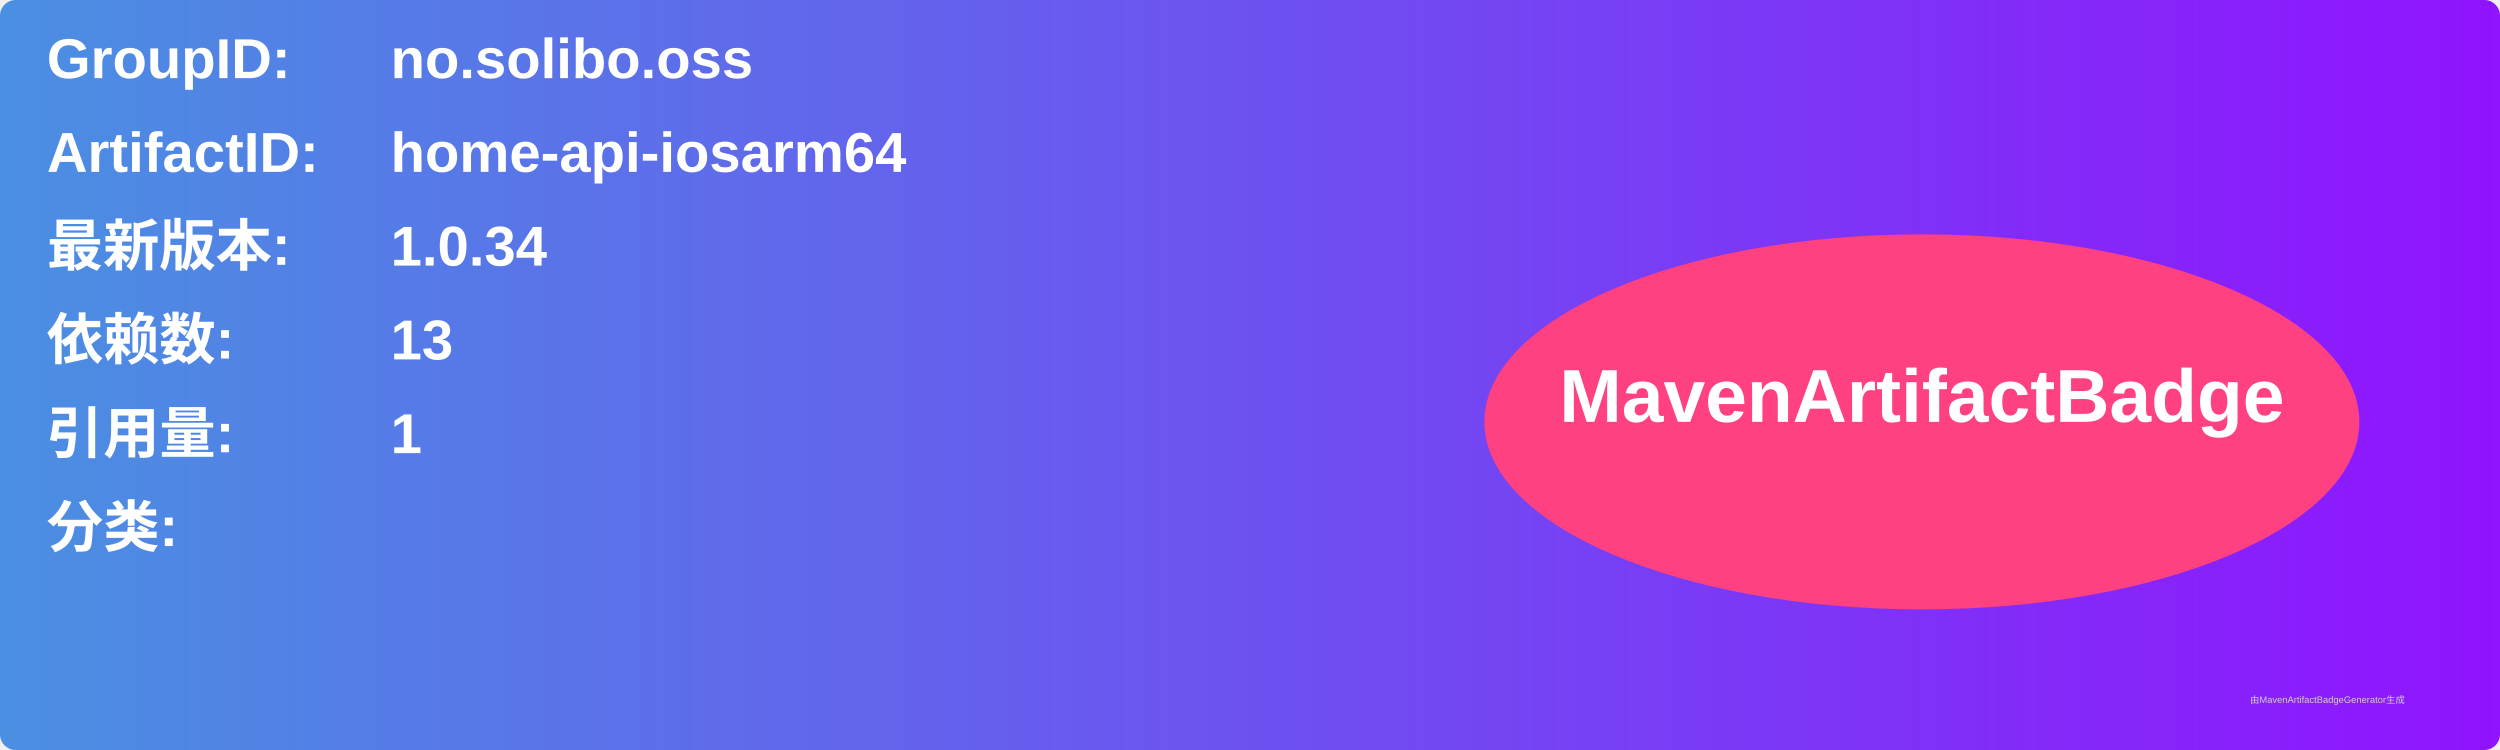
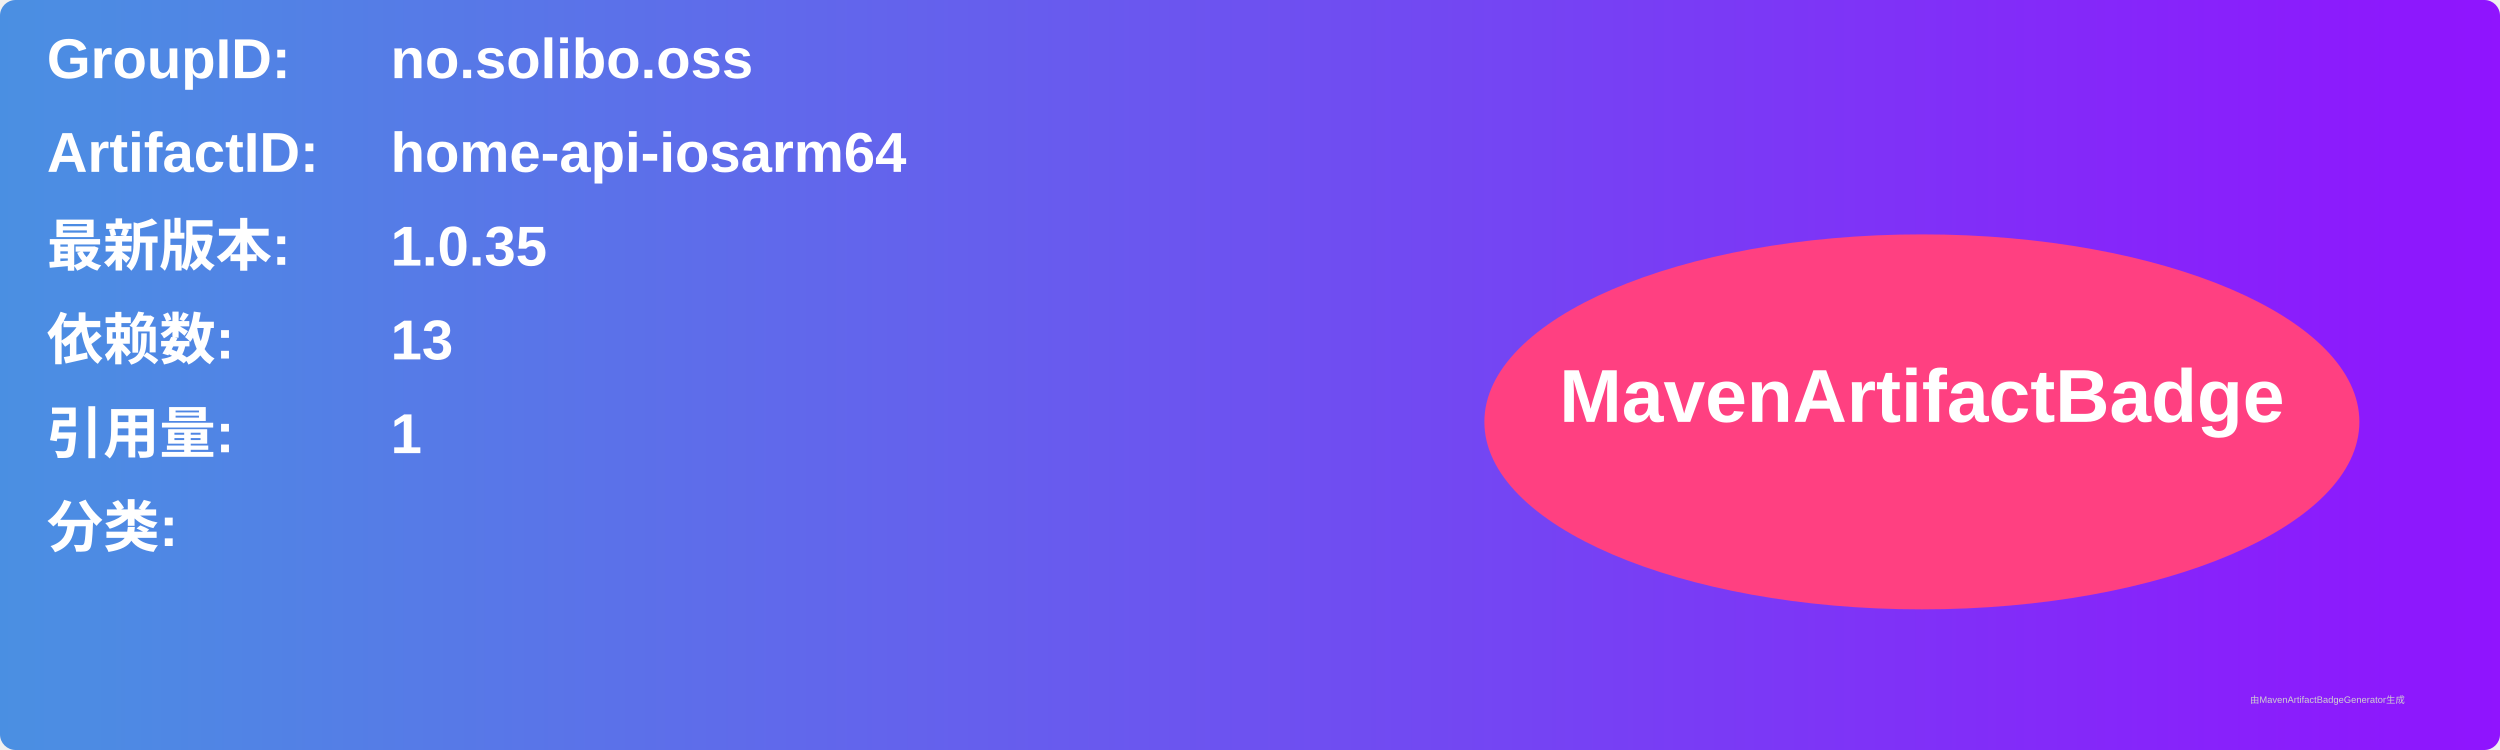
<svg xmlns="http://www.w3.org/2000/svg" width="800" height="240" viewBox="0 0 800 240">
  <linearGradient id="grad" x1="0%" y1="0%" x2="100%" y2="0%">
    <stop offset="0%" stop-color="#4a90e2" />
    <stop offset="100%" stop-color="#9013fe" />
  </linearGradient>
  <rect width="100%" height="100%" rx="5" ry="5" fill="url(#grad)" />
  <g transform="translate(15, 15)">
    <text x="0" y="10" font-family="Arial" font-size="18" fill="white" font-weight="bold" width="260">GroupID:</text>
    <text x="110" y="10" font-family="Arial" font-size="18" fill="white" font-weight="bold" width="460">no.solibo.oss</text>
    <text x="0" y="40" font-family="Arial" font-size="18" fill="white" font-weight="bold" width="260">ArtifactID:</text>
    <text x="110" y="40" font-family="Arial" font-size="18" fill="white" font-weight="bold" width="460">home-api-iosarm64</text>
    <text x="0" y="70" font-family="Arial" font-size="18" fill="white" font-weight="bold">最新版本:</text>
    <text x="110" y="70" font-family="Arial" font-size="18" fill="white" font-weight="bold">
-       <tspan font-weight="bold">1.0.34</tspan>
+       <tspan font-weight="bold">1.0.35</tspan>
    </text>
    <text x="0" y="100" font-family="Arial" font-size="18" fill="white" font-weight="bold">依赖数: </text>
    <text x="110" y="100" font-family="Arial" font-size="18" fill="white">
      <tspan font-weight="bold">13</tspan>
    </text>
    <text x="0" y="130" font-family="Arial" font-size="18" fill="white" font-weight="bold">引用量: </text>
    <text x="110" y="130" font-family="Arial" font-size="18" fill="white">
      <tspan font-weight="bold">1</tspan>
    </text>
    <text x="0" y="160" font-family="Arial" font-size="18" fill="white" font-weight="bold">分类:</text>
    <text x="10" y="190" font-family="Arial" font-size="10" fill="white">
      <tspan font-weight="bold" />
    </text>
    <ellipse cx="600" cy="120" rx="140" ry="60" fill="#ff4081" />
    <text x="600" y="120" text-anchor="middle" font-family="Arial" font-size="24" fill="white" font-weight="bold">MavenArtifactBadge</text>
  </g>
  <text x="720" y="225" font-family="Arial" font-size="3" fill="#d0d0d0">由MavenArtifactBadgeGenerator生成</text>
</svg>
